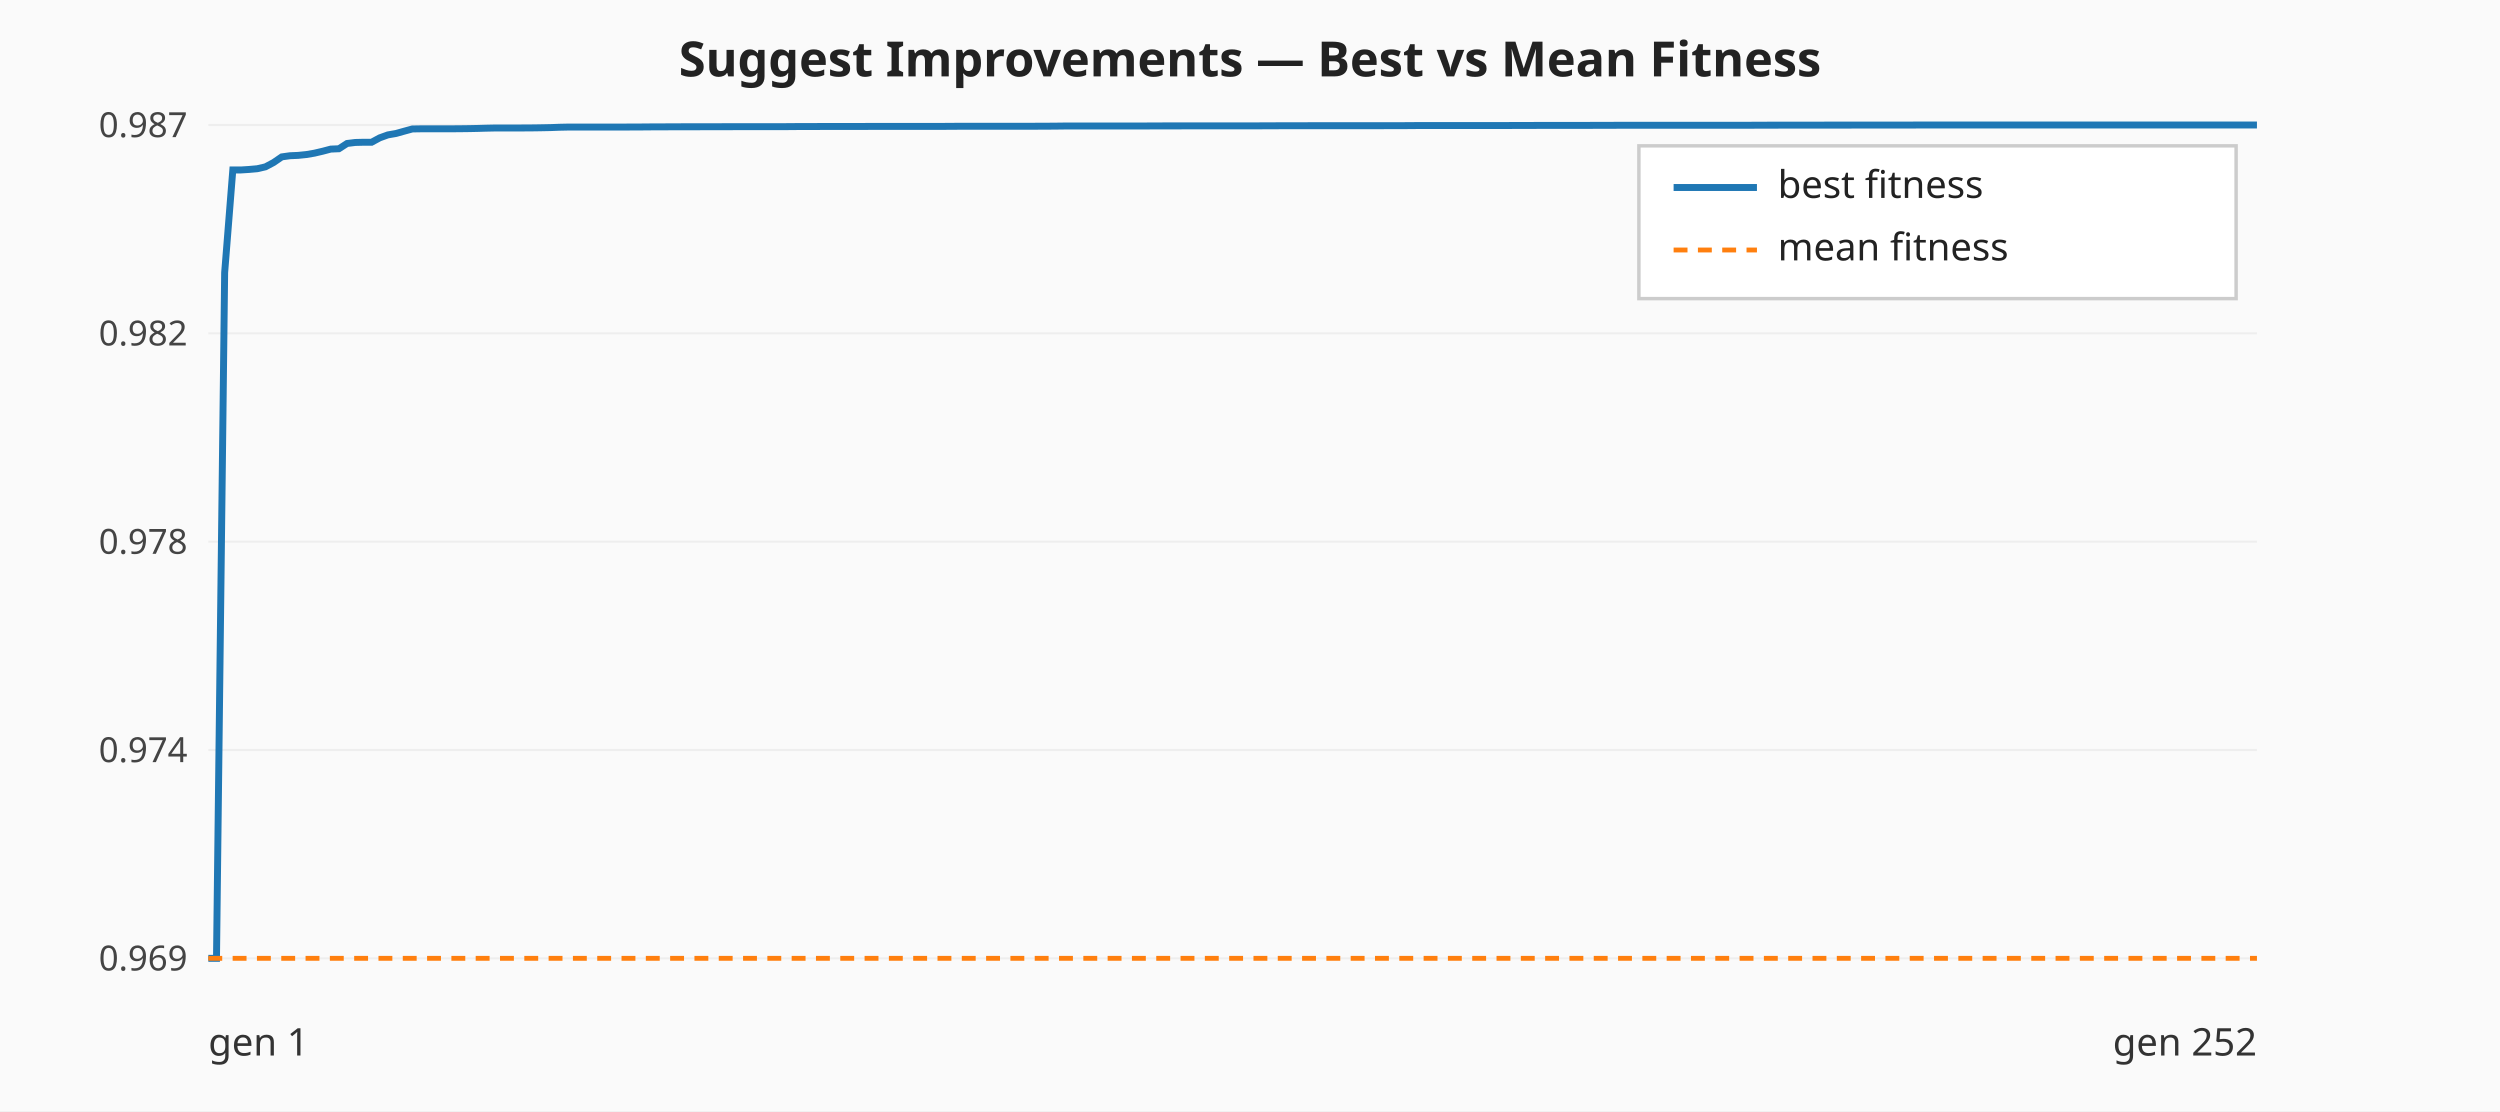
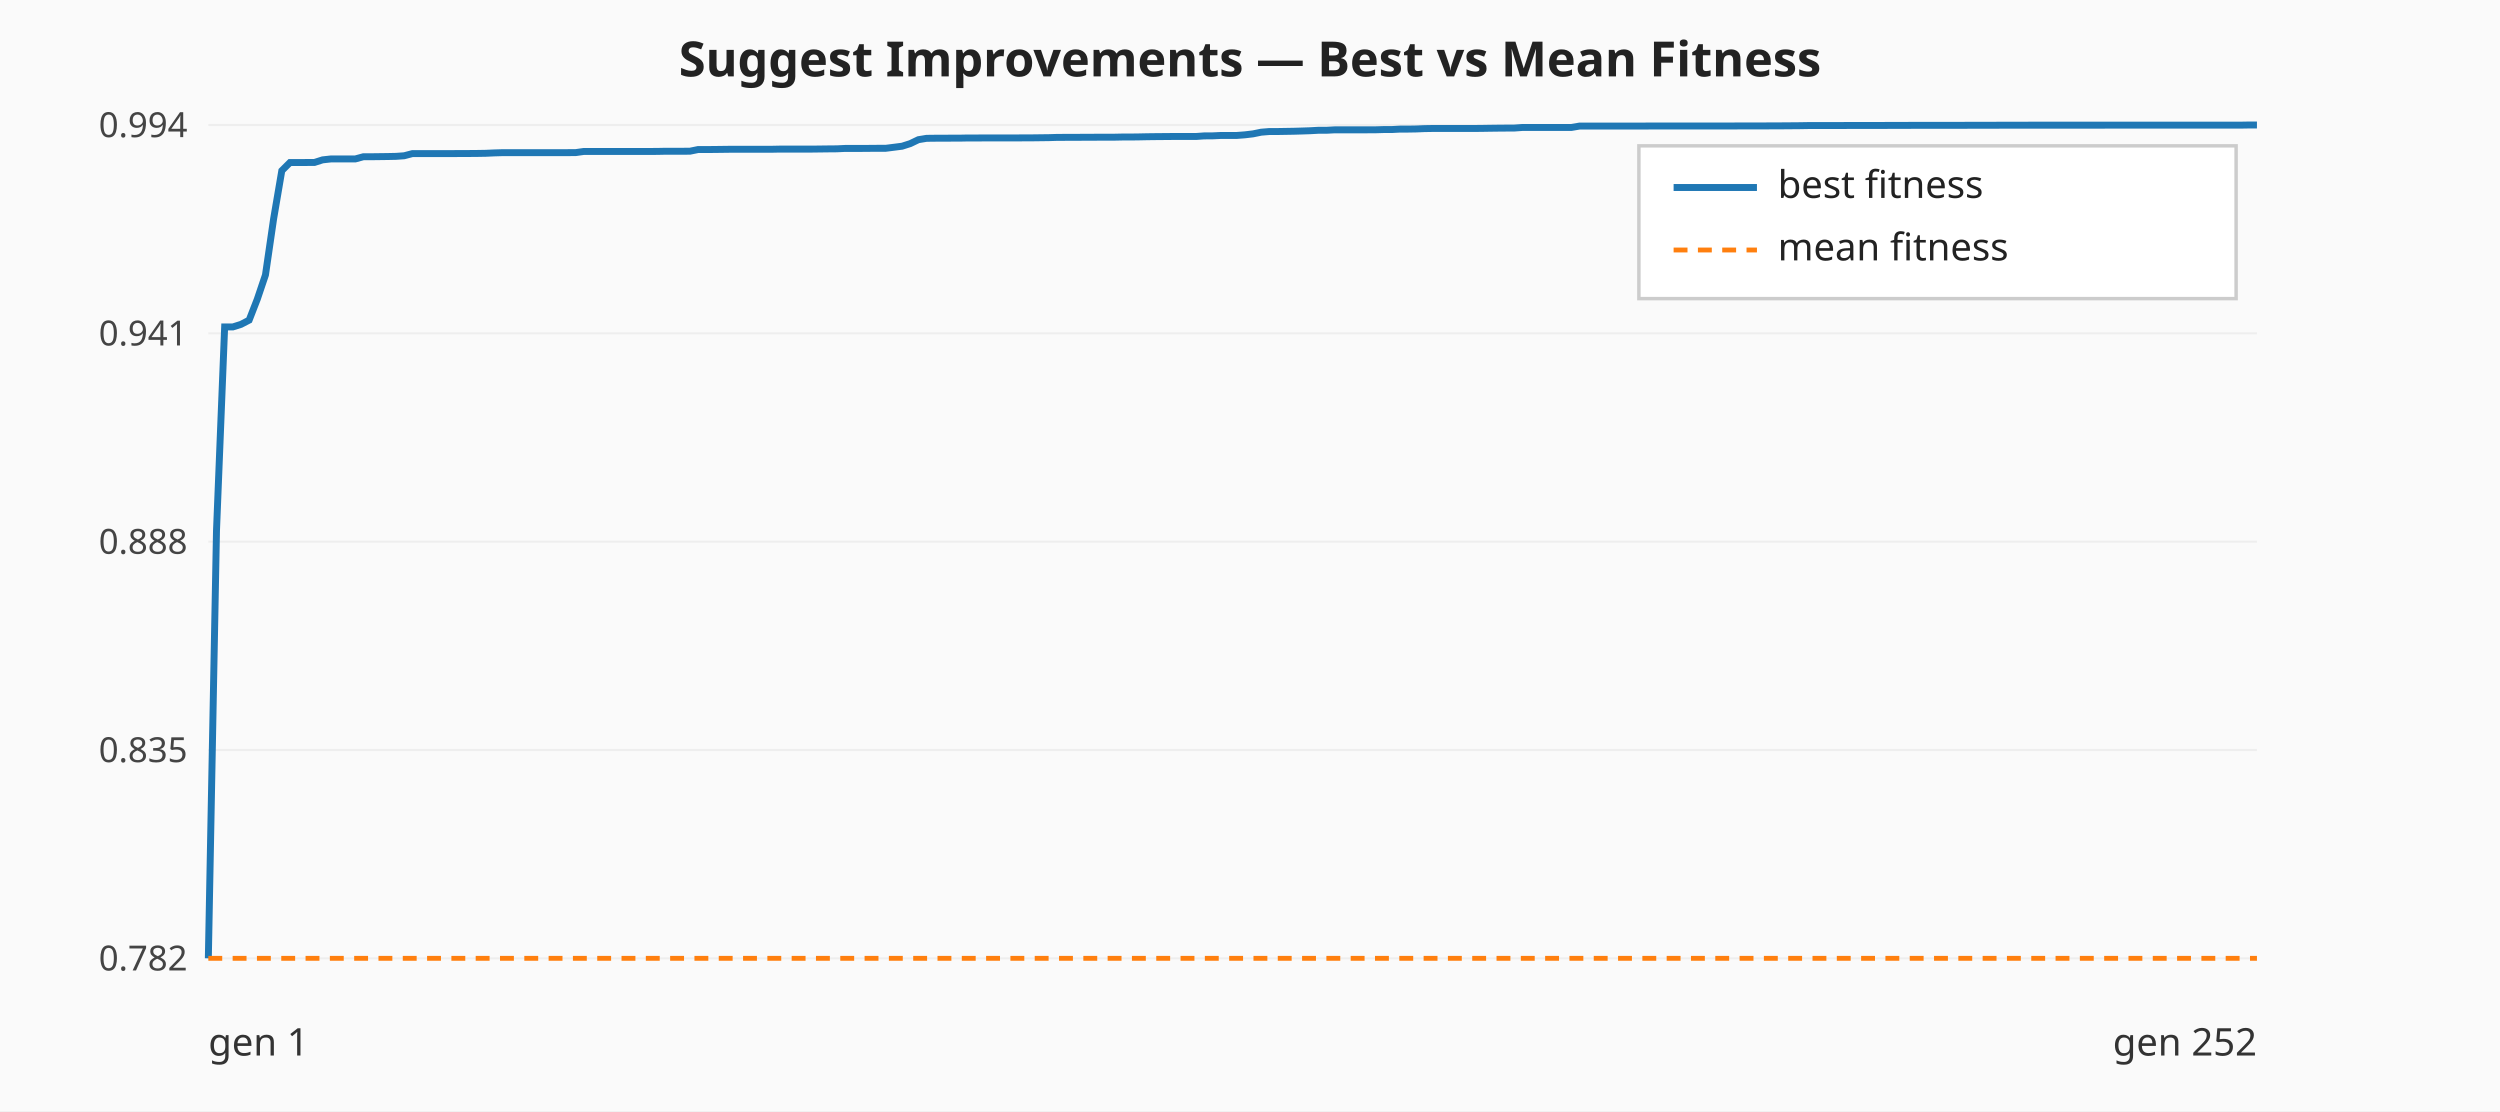
<svg xmlns="http://www.w3.org/2000/svg" viewBox="0 0 720 320" width="720" height="320" role="img" aria-label="Suggest Improvements — best vs mean fitness per generation">
  <rect width="720" height="320" fill="#fafafa" />
  <text x="360" y="22" text-anchor="middle" font-family="sans-serif" font-size="14" font-weight="bold" fill="#222">Suggest Improvements — Best vs Mean Fitness</text>
  <line x1="60.00" y1="276.00" x2="650.00" y2="276.00" stroke="#eeeeee" stroke-width="0.6" />
-   <text x="54.00" y="279.50" text-anchor="end" font-family="sans-serif" font-size="10" fill="#444">0.969</text>
+   <text x="54.00" y="279.50" text-anchor="end" font-family="sans-serif" font-size="10" fill="#444">0.782</text>
  <line x1="60.00" y1="216.00" x2="650.00" y2="216.00" stroke="#eeeeee" stroke-width="0.6" />
-   <text x="54.00" y="219.50" text-anchor="end" font-family="sans-serif" font-size="10" fill="#444">0.974</text>
+   <text x="54.00" y="219.50" text-anchor="end" font-family="sans-serif" font-size="10" fill="#444">0.835</text>
  <line x1="60.00" y1="156.00" x2="650.00" y2="156.00" stroke="#eeeeee" stroke-width="0.6" />
-   <text x="54.00" y="159.50" text-anchor="end" font-family="sans-serif" font-size="10" fill="#444">0.978</text>
+   <text x="54.00" y="159.50" text-anchor="end" font-family="sans-serif" font-size="10" fill="#444">0.888</text>
  <line x1="60.00" y1="96.00" x2="650.00" y2="96.00" stroke="#eeeeee" stroke-width="0.6" />
-   <text x="54.00" y="99.50" text-anchor="end" font-family="sans-serif" font-size="10" fill="#444">0.982</text>
+   <text x="54.00" y="99.50" text-anchor="end" font-family="sans-serif" font-size="10" fill="#444">0.941</text>
  <line x1="60.00" y1="36.00" x2="650.00" y2="36.00" stroke="#eeeeee" stroke-width="0.6" />
-   <text x="54.00" y="39.50" text-anchor="end" font-family="sans-serif" font-size="10" fill="#444">0.987</text>
-   <polyline class="best-fitness" fill="none" stroke="#1f77b4" stroke-width="2" points="60.00,276.00 62.35,276.00 64.70,78.51 67.05,48.95 69.40,48.95 71.75,48.80 74.10,48.59 76.45,48.05 78.80,46.80 81.16,45.18 83.51,44.85 85.86,44.75 88.21,44.51 90.56,44.11 92.91,43.56 95.26,42.94 97.61,42.84 99.96,41.32 102.31,41.03 104.66,40.97 107.01,40.97 109.36,39.70 111.71,38.85 114.06,38.44 116.41,37.78 118.76,37.14 121.12,37.10 123.47,37.10 125.82,37.10 128.17,37.10 130.52,37.09 132.87,37.07 135.22,37.04 137.57,36.99 139.92,36.92 142.27,36.87 144.62,36.87 146.97,36.86 149.32,36.86 151.67,36.85 154.02,36.83 156.37,36.79 158.73,36.74 161.08,36.65 163.43,36.60 165.78,36.60 168.13,36.59 170.48,36.59 172.83,36.59 175.18,36.59 177.53,36.59 179.88,36.59 182.23,36.58 184.58,36.57 186.93,36.55 189.28,36.53 191.63,36.53 193.98,36.52 196.33,36.51 198.69,36.51 201.04,36.51 203.39,36.50 205.74,36.50 208.09,36.49 210.44,36.49 212.79,36.48 215.14,36.48 217.49,36.48 219.84,36.48 222.19,36.48 224.54,36.48 226.89,36.47 229.24,36.45 231.59,36.44 233.94,36.44 236.29,36.43 238.65,36.42 241.00,36.42 243.35,36.42 245.70,36.42 248.05,36.42 250.40,36.41 252.75,36.41 255.10,36.41 257.45,36.41 259.80,36.41 262.15,36.41 264.50,36.41 266.85,36.41 269.20,36.41 271.55,36.40 273.90,36.38 276.25,36.37 278.61,36.36 280.96,36.36 283.31,36.36 285.66,36.36 288.01,36.36 290.36,36.36 292.71,36.36 295.06,36.36 297.41,36.36 299.76,36.35 302.11,36.34 304.46,36.32 306.81,36.29 309.16,36.29 311.51,36.29 313.86,36.29 316.22,36.29 318.57,36.29 320.92,36.29 323.27,36.29 325.62,36.29 327.97,36.29 330.32,36.28 332.67,36.27 335.02,36.26 337.37,36.26 339.72,36.26 342.07,36.25 344.42,36.25 346.77,36.25 349.12,36.25 351.47,36.25 353.82,36.25 356.18,36.25 358.53,36.25 360.88,36.25 363.23,36.24 365.58,36.23 367.93,36.22 370.28,36.21 372.63,36.21 374.98,36.21 377.33,36.20 379.68,36.20 382.03,36.20 384.38,36.20 386.73,36.20 389.08,36.20 391.43,36.20 393.78,36.20 396.14,36.20 398.49,36.20 400.84,36.19 403.19,36.19 405.54,36.18 407.89,36.16 410.24,36.16 412.59,36.16 414.94,36.16 417.29,36.16 419.64,36.16 421.99,36.16 424.34,36.16 426.69,36.16 429.04,36.16 431.39,36.15 433.75,36.15 436.10,36.14 438.45,36.13 440.80,36.13 443.15,36.12 445.50,36.12 447.85,36.12 450.20,36.11 452.55,36.11 454.90,36.11 457.25,36.11 459.60,36.10 461.95,36.10 464.30,36.09 466.65,36.08 469.00,36.08 471.35,36.08 473.71,36.08 476.06,36.08 478.41,36.08 480.76,36.08 483.11,36.08 485.46,36.08 487.81,36.08 490.16,36.08 492.51,36.08 494.86,36.08 497.21,36.08 499.56,36.07 501.91,36.07 504.26,36.07 506.61,36.06 508.96,36.05 511.31,36.05 513.67,36.04 516.02,36.04 518.37,36.04 520.72,36.04 523.07,36.04 525.42,36.03 527.77,36.03 530.12,36.03 532.47,36.03 534.82,36.02 537.17,36.02 539.52,36.02 541.87,36.02 544.22,36.02 546.57,36.02 548.92,36.02 551.27,36.01 553.63,36.00 555.98,36.00 558.33,36.00 560.68,36.00 563.03,36.00 565.38,36.00 567.73,36.00 570.08,36.00 572.43,36.00 574.78,36.00 577.13,36.00 579.48,36.00 581.83,36.00 584.18,36.00 586.53,36.00 588.88,36.00 591.24,36.00 593.59,36.00 595.94,36.00 598.29,36.00 600.64,36.00 602.99,36.00 605.34,36.00 607.69,36.00 610.04,36.00 612.39,36.00 614.74,36.00 617.09,36.00 619.44,36.00 621.79,36.00 624.14,36.00 626.49,36.00 628.84,36.00 631.20,36.00 633.55,36.00 635.90,36.00 638.25,36.00 640.60,36.00 642.95,36.00 645.30,36.00 647.65,36.00 650.00,36.00" />
+   <text x="54.00" y="39.50" text-anchor="end" font-family="sans-serif" font-size="10" fill="#444">0.994</text>
+   <polyline class="best-fitness" fill="none" stroke="#1f77b4" stroke-width="2" points="60.00,276.00 62.35,152.83 64.70,94.16 67.05,94.16 69.40,93.42 71.75,92.20 74.10,86.16 76.45,79.19 78.80,63.03 81.16,49.15 83.51,46.81 85.86,46.81 88.21,46.80 90.56,46.79 92.91,46.04 95.26,45.78 97.61,45.78 99.96,45.78 102.31,45.78 104.66,45.14 107.01,45.14 109.36,45.11 111.71,45.08 114.06,45.03 116.41,44.86 118.76,44.24 121.12,44.24 123.47,44.24 125.82,44.24 128.17,44.24 130.52,44.23 132.87,44.22 135.22,44.21 137.57,44.19 139.92,44.15 142.27,44.04 144.62,43.97 146.97,43.97 149.32,43.97 151.67,43.97 154.02,43.97 156.37,43.97 158.73,43.96 161.08,43.96 163.43,43.96 165.78,43.95 168.13,43.62 170.48,43.62 172.83,43.62 175.18,43.62 177.53,43.62 179.88,43.62 182.23,43.62 184.58,43.62 186.93,43.62 189.28,43.61 191.63,43.56 193.98,43.56 196.33,43.56 198.69,43.55 201.04,43.07 203.39,43.07 205.74,43.05 208.09,43.02 210.44,42.99 212.79,42.99 215.14,42.99 217.49,42.99 219.84,42.99 222.19,42.99 224.54,42.94 226.89,42.94 229.24,42.94 231.59,42.94 233.94,42.94 236.29,42.91 238.65,42.88 241.00,42.86 243.35,42.75 245.70,42.75 248.05,42.75 250.40,42.73 252.75,42.71 255.10,42.71 257.45,42.41 259.80,42.11 262.15,41.36 264.50,40.23 266.85,39.84 269.20,39.81 271.55,39.80 273.90,39.79 276.25,39.79 278.61,39.74 280.96,39.74 283.31,39.73 285.66,39.73 288.01,39.73 290.36,39.73 292.71,39.72 295.06,39.71 297.41,39.70 299.76,39.67 302.11,39.64 304.46,39.57 306.81,39.56 309.16,39.56 311.51,39.54 313.86,39.53 316.22,39.52 318.57,39.51 320.92,39.51 323.27,39.46 325.62,39.46 327.97,39.43 330.32,39.38 332.67,39.35 335.02,39.33 337.37,39.31 339.72,39.31 342.07,39.31 344.42,39.31 346.77,39.14 349.12,39.13 351.47,39.02 353.82,39.01 356.18,39.01 358.53,38.83 360.88,38.55 363.23,38.07 365.58,37.88 367.93,37.88 370.28,37.84 372.63,37.80 374.98,37.73 377.33,37.65 379.68,37.52 382.03,37.52 384.38,37.39 386.73,37.39 389.08,37.39 391.43,37.39 393.78,37.39 396.14,37.38 398.49,37.31 400.84,37.31 403.19,37.18 405.54,37.18 407.89,37.14 410.24,37.04 412.59,37.00 414.94,37.00 417.29,37.00 419.64,37.00 421.99,37.00 424.34,37.00 426.69,36.98 429.04,36.94 431.39,36.91 433.75,36.89 436.10,36.88 438.45,36.71 440.80,36.71 443.15,36.71 445.50,36.71 447.85,36.71 450.20,36.71 452.55,36.71 454.90,36.31 457.25,36.31 459.60,36.31 461.95,36.31 464.30,36.30 466.65,36.30 469.00,36.30 471.35,36.30 473.71,36.30 476.06,36.29 478.41,36.29 480.76,36.28 483.11,36.28 485.46,36.28 487.81,36.28 490.16,36.28 492.51,36.28 494.86,36.28 497.21,36.28 499.56,36.28 501.91,36.27 504.26,36.27 506.61,36.27 508.96,36.26 511.31,36.25 513.67,36.24 516.02,36.22 518.37,36.20 520.72,36.16 523.07,36.16 525.42,36.16 527.77,36.16 530.12,36.15 532.47,36.14 534.82,36.13 537.17,36.13 539.52,36.13 541.87,36.13 544.22,36.12 546.57,36.12 548.92,36.11 551.27,36.10 553.63,36.10 555.98,36.09 558.33,36.09 560.68,36.09 563.03,36.09 565.38,36.09 567.73,36.08 570.08,36.08 572.43,36.08 574.78,36.07 577.13,36.06 579.48,36.06 581.83,36.06 584.18,36.05 586.53,36.05 588.88,36.05 591.24,36.05 593.59,36.05 595.94,36.05 598.29,36.05 600.64,36.05 602.99,36.05 605.34,36.05 607.69,36.04 610.04,36.04 612.39,36.04 614.74,36.04 617.09,36.04 619.44,36.04 621.79,36.04 624.14,36.04 626.49,36.04 628.84,36.04 631.20,36.04 633.55,36.04 635.90,36.04 638.25,36.04 640.60,36.04 642.95,36.04 645.30,36.04 647.65,36.00 650.00,36.00" />
  <polyline class="mean-fitness" fill="none" stroke="#ff7f0e" stroke-width="1.4" stroke-dasharray="4 3" points="60.00,276.00 62.35,276.00 64.70,276.00 67.05,276.00 69.40,276.00 71.75,276.00 74.10,276.00 76.45,276.00 78.80,276.00 81.16,276.00 83.51,276.00 85.86,276.00 88.21,276.00 90.56,276.00 92.91,276.00 95.26,276.00 97.61,276.00 99.96,276.00 102.31,276.00 104.66,276.00 107.01,276.00 109.36,276.00 111.71,276.00 114.06,276.00 116.41,276.00 118.76,276.00 121.12,276.00 123.47,276.00 125.82,276.00 128.17,276.00 130.52,276.00 132.87,276.00 135.22,276.00 137.57,276.00 139.92,276.00 142.27,276.00 144.62,276.00 146.97,276.00 149.32,276.00 151.67,276.00 154.02,276.00 156.37,276.00 158.73,276.00 161.08,276.00 163.43,276.00 165.78,276.00 168.13,276.00 170.48,276.00 172.83,276.00 175.18,276.00 177.53,276.00 179.88,276.00 182.23,276.00 184.58,276.00 186.93,276.00 189.28,276.00 191.63,276.00 193.98,276.00 196.33,276.00 198.69,276.00 201.04,276.00 203.39,276.00 205.74,276.00 208.09,276.00 210.44,276.00 212.79,276.00 215.14,276.00 217.49,276.00 219.84,276.00 222.19,276.00 224.54,276.00 226.89,276.00 229.24,276.00 231.59,276.00 233.94,276.00 236.29,276.00 238.65,276.00 241.00,276.00 243.35,276.00 245.70,276.00 248.05,276.00 250.40,276.00 252.75,276.00 255.10,276.00 257.45,276.00 259.80,276.00 262.15,276.00 264.50,276.00 266.85,276.00 269.20,276.00 271.55,276.00 273.90,276.00 276.25,276.00 278.61,276.00 280.96,276.00 283.31,276.00 285.66,276.00 288.01,276.00 290.36,276.00 292.71,276.00 295.06,276.00 297.41,276.00 299.76,276.00 302.11,276.00 304.46,276.00 306.81,276.00 309.16,276.00 311.51,276.00 313.86,276.00 316.22,276.00 318.57,276.00 320.92,276.00 323.27,276.00 325.62,276.00 327.97,276.00 330.32,276.00 332.67,276.00 335.02,276.00 337.37,276.00 339.72,276.00 342.07,276.00 344.42,276.00 346.77,276.00 349.12,276.00 351.47,276.00 353.82,276.00 356.18,276.00 358.53,276.00 360.88,276.00 363.23,276.00 365.58,276.00 367.93,276.00 370.28,276.00 372.63,276.00 374.98,276.00 377.33,276.00 379.68,276.00 382.03,276.00 384.38,276.00 386.73,276.00 389.08,276.00 391.43,276.00 393.78,276.00 396.14,276.00 398.49,276.00 400.84,276.00 403.19,276.00 405.54,276.00 407.89,276.00 410.24,276.00 412.59,276.00 414.94,276.00 417.29,276.00 419.64,276.00 421.99,276.00 424.34,276.00 426.69,276.00 429.04,276.00 431.39,276.00 433.75,276.00 436.10,276.00 438.45,276.00 440.80,276.00 443.15,276.00 445.50,276.00 447.85,276.00 450.20,276.00 452.55,276.00 454.90,276.00 457.25,276.00 459.60,276.00 461.95,276.00 464.30,276.00 466.65,276.00 469.00,276.00 471.35,276.00 473.71,276.00 476.06,276.00 478.41,276.00 480.76,276.00 483.11,276.00 485.46,276.00 487.81,276.00 490.16,276.00 492.51,276.00 494.86,276.00 497.21,276.00 499.56,276.00 501.91,276.00 504.26,276.00 506.61,276.00 508.96,276.00 511.31,276.00 513.67,276.00 516.02,276.00 518.37,276.00 520.72,276.00 523.07,276.00 525.42,276.00 527.77,276.00 530.12,276.00 532.47,276.00 534.82,276.00 537.17,276.00 539.52,276.00 541.87,276.00 544.22,276.00 546.57,276.00 548.92,276.00 551.27,276.00 553.63,276.00 555.98,276.00 558.33,276.00 560.68,276.00 563.03,276.00 565.38,276.00 567.73,276.00 570.08,276.00 572.43,276.00 574.78,276.00 577.13,276.00 579.48,276.00 581.83,276.00 584.18,276.00 586.53,276.00 588.88,276.00 591.24,276.00 593.59,276.00 595.94,276.00 598.29,276.00 600.64,276.00 602.99,276.00 605.34,276.00 607.69,276.00 610.04,276.00 612.39,276.00 614.74,276.00 617.09,276.00 619.44,276.00 621.79,276.00 624.14,276.00 626.49,276.00 628.84,276.00 631.20,276.00 633.55,276.00 635.90,276.00 638.25,276.00 640.60,276.00 642.95,276.00 645.30,276.00 647.65,276.00 650.00,276.00" />
  <text x="60.00" y="304.00" font-family="sans-serif" font-size="11" fill="#333">gen 1</text>
  <text x="650.00" y="304.00" text-anchor="end" font-family="sans-serif" font-size="11" fill="#333">gen 252</text>
  <g class="legend" font-family="sans-serif" font-size="11" fill="#222">
    <rect x="472.00" y="42.00" width="172" height="44" fill="#ffffff" fill-opacity="0.9" stroke="#cccccc" />
    <line x1="482.00" y1="54.00" x2="506.00" y2="54.00" stroke="#1f77b4" stroke-width="2" />
    <text x="512.00" y="57.00">best fitness</text>
    <line x1="482.00" y1="72.00" x2="506.00" y2="72.00" stroke="#ff7f0e" stroke-width="1.4" stroke-dasharray="4 3" />
    <text x="512.00" y="75.00">mean fitness</text>
  </g>
</svg>
